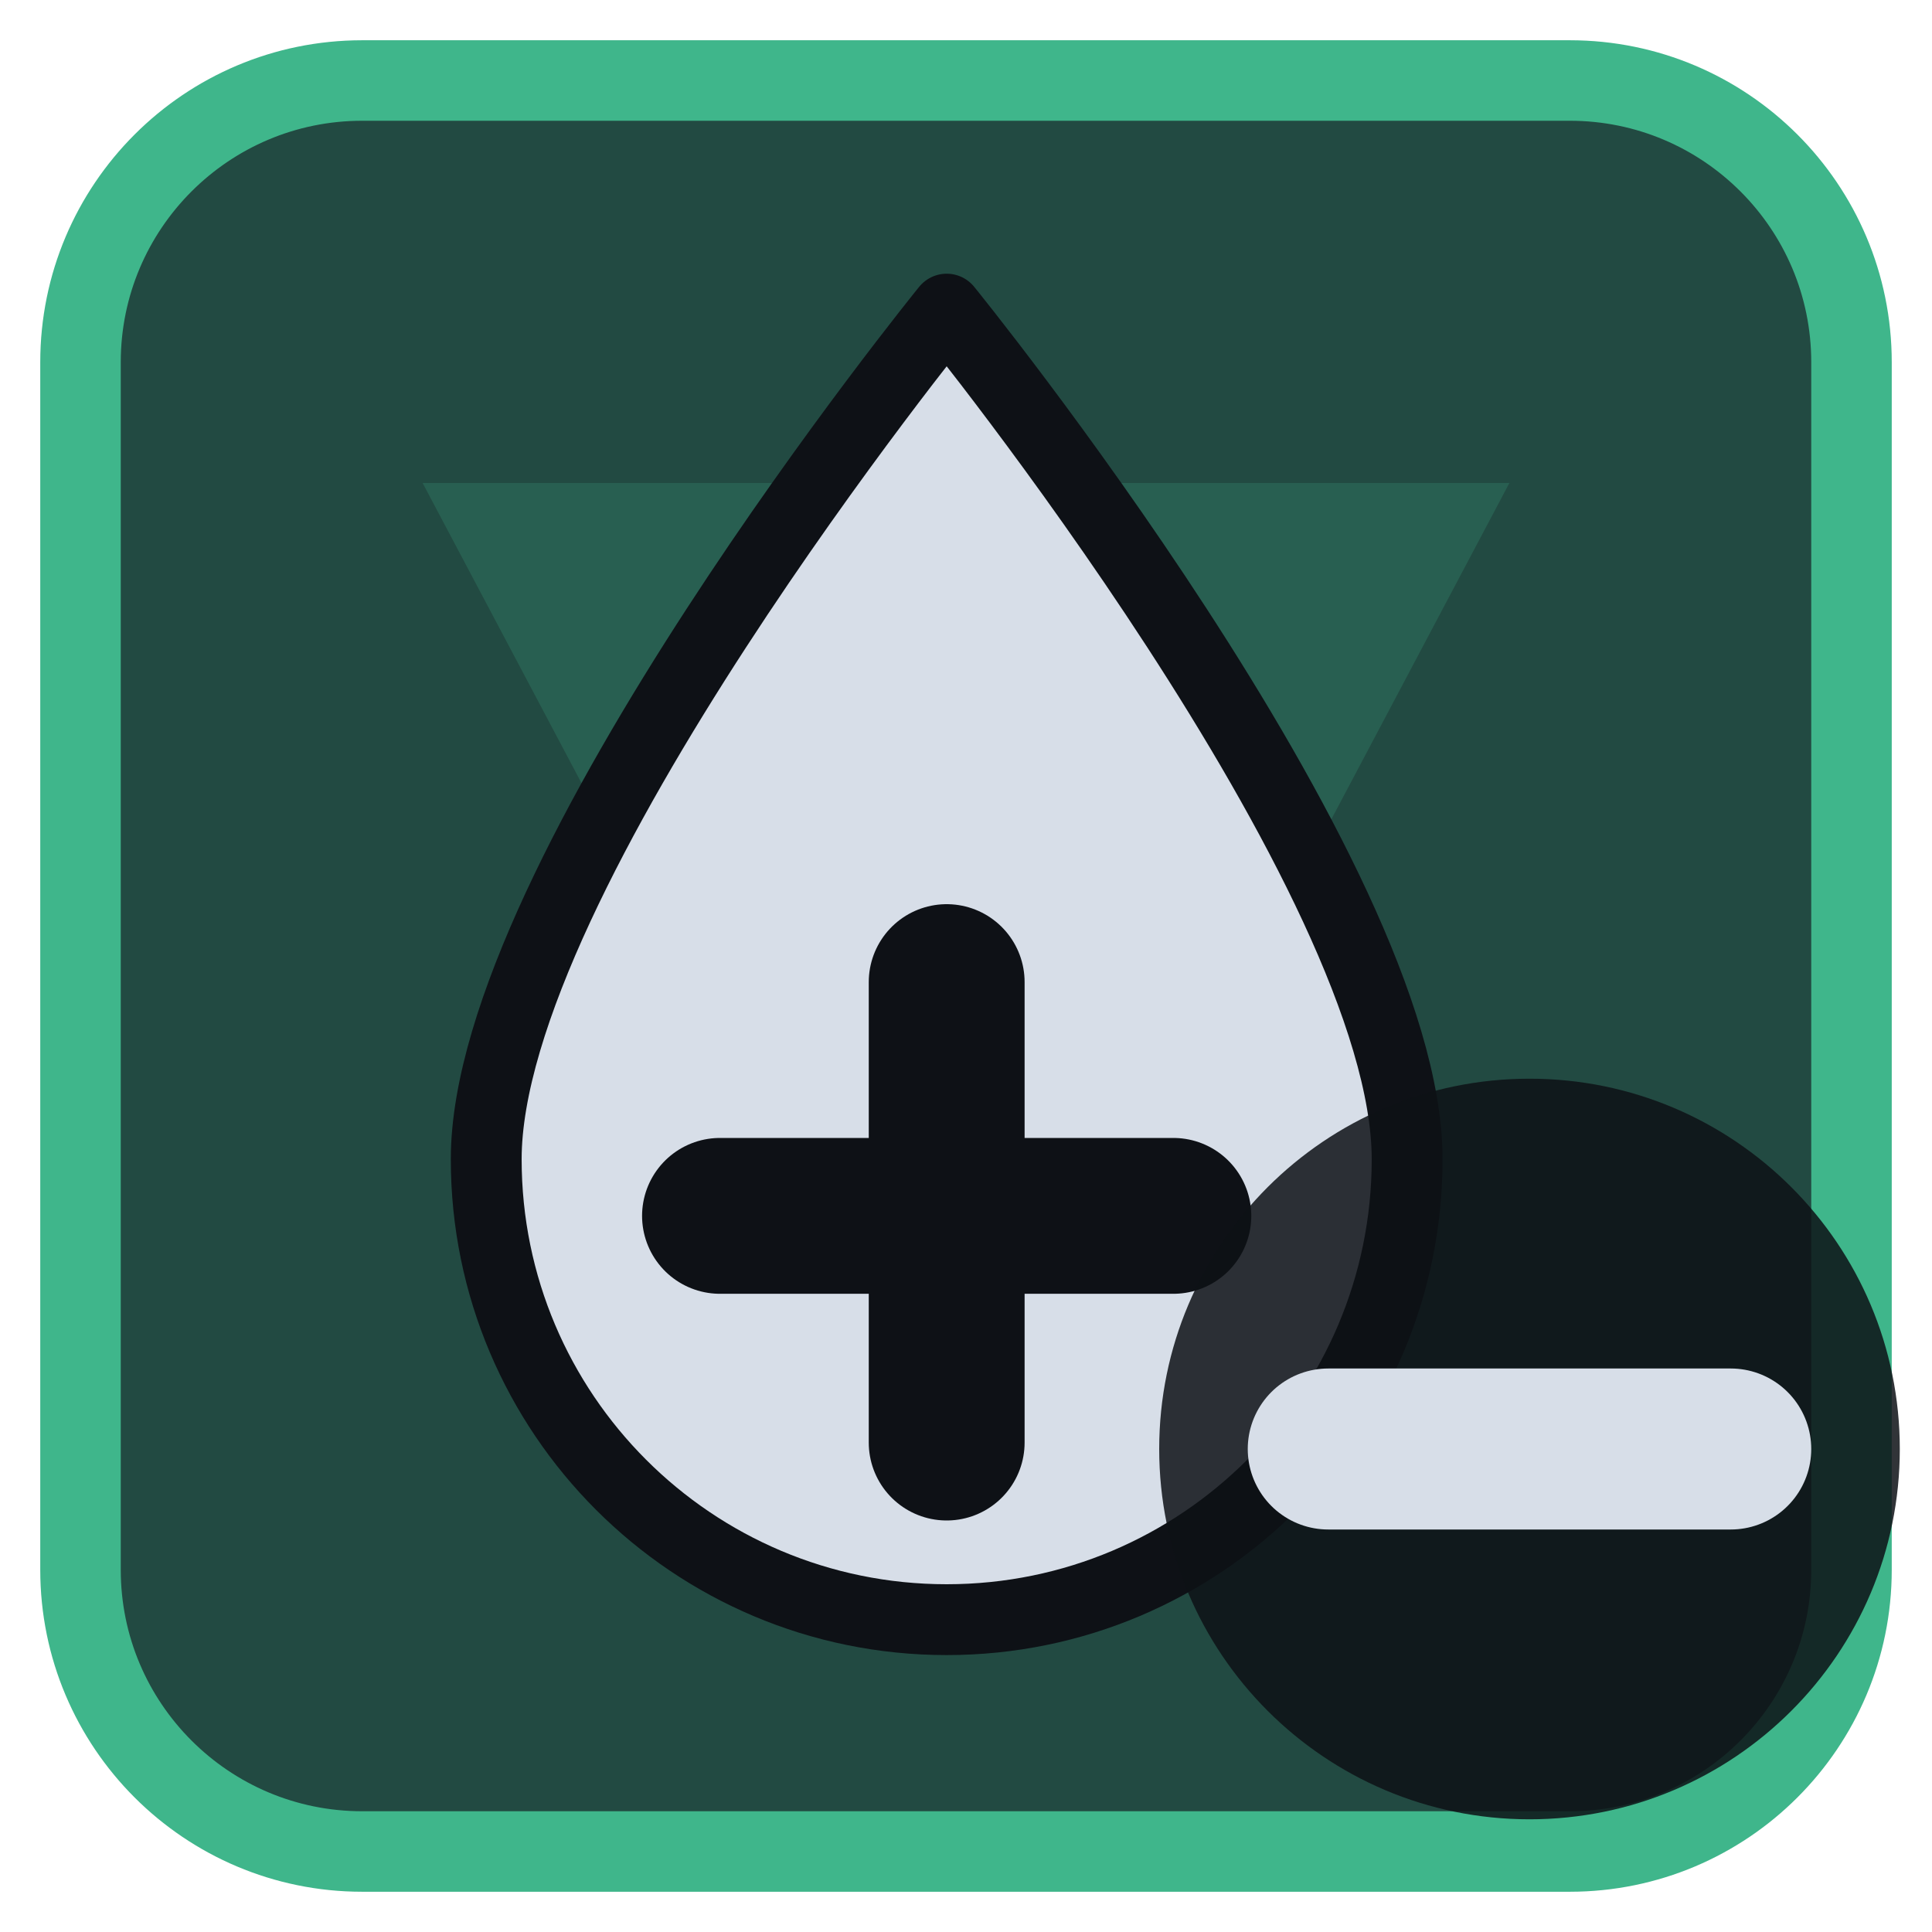
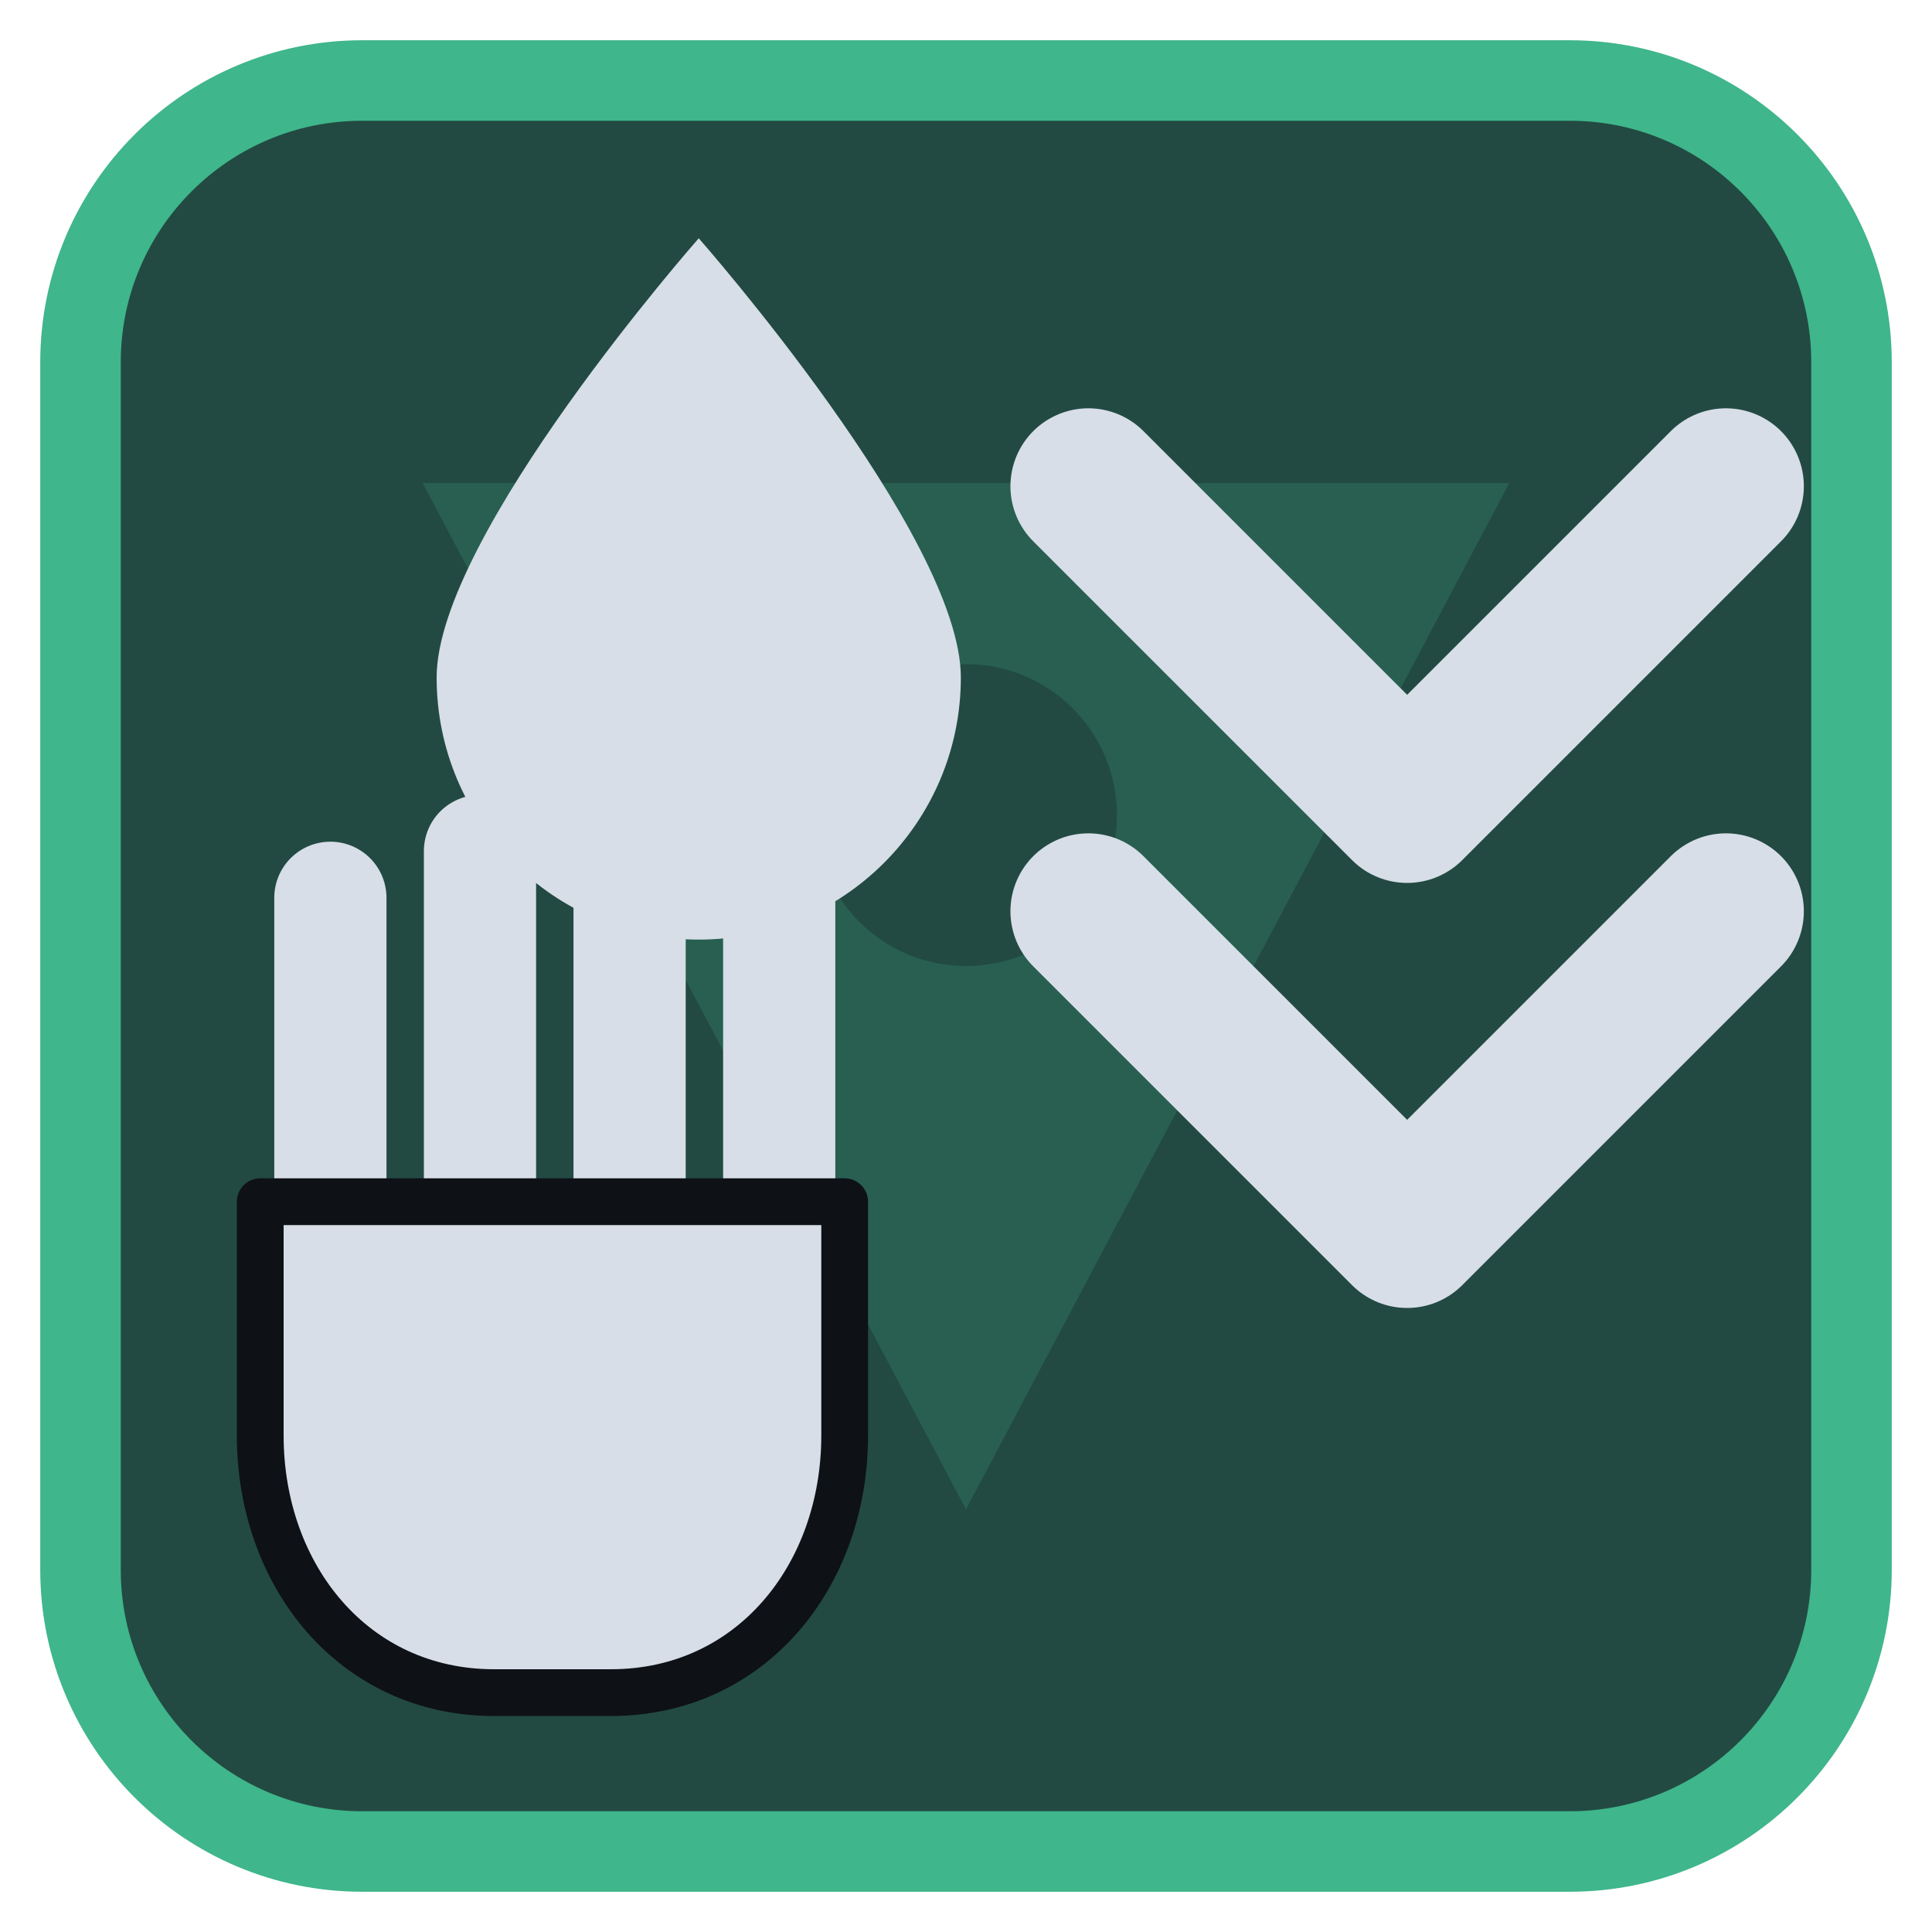
<svg xmlns="http://www.w3.org/2000/svg" viewBox="0 0 24 24" width="24" height="24">
  <rect x="1" y="1" width="22" height="22" rx="3.5" fill="#224a42" stroke="#3fb68b" stroke-width="1" />
  <g opacity="0.2" transform="translate(3,3) scale(0.75)">
    <path d="M3 4h18L12 21zM9.5 9.5a2.5 2.5 0 1 0 5 0 2.5 2.5 0 1 0-5 0z" fill="#3fb68b" fill-rule="evenodd" />
  </g>
  <g transform="translate(1.2,1.2) scale(0.88)">
-     <path d="M12 3C12 3 5.5 11 5.5 15A6.5 6.5 0 0 0 18.5 15C18.5 11 12 3 12 3Z" fill="#d7dee8" stroke="#0e1116" stroke-width="1" stroke-linejoin="round" />
-     <path d="M12 12.5V19M8.8 15.8H15.2" fill="none" stroke="#0e1116" stroke-width="2.2" stroke-linecap="round" stroke-linejoin="round" />
+     <g transform="translate(0,9) scale(0.66)">
+       <path d="M5 3.5V10M8.2 2.5V10M11.4 2.5V10M14.6 3.5V10" fill="none" stroke="#d7dee8" stroke-width="2.4" stroke-linecap="round" stroke-linejoin="round" />
+       <path d="M3.5 10H16V15C16 18 14 20.5 11 20.5H8.5C5.5 20.5 3.5 18 3.5 15Z" fill="#d7dee8" stroke="#0e1116" stroke-width="1" stroke-linejoin="round" />
+     </g>
+     <path d="M8.5 2C8.5 2 4.8 6.2 4.8 8.2A3.7 3.7 0 0 0 12.2 8.2C12.2 6.2 8.5 2 8.5 2Z" fill="#d7dee8" />
+     <path d="M14 5.5L18.5 10L23 5.5M14 11.5L18.5 16L23 11.5" fill="none" stroke="#d7dee8" stroke-width="2.2" stroke-linecap="round" stroke-linejoin="round" />
  </g>
-   <circle cx="19" cy="18" r="4.6" fill="#0e1116" fill-opacity="0.85" />
-   <path d="M16.5 18H21.5" fill="none" stroke="#d7dee8" stroke-width="2" stroke-linecap="round" stroke-linejoin="round" />
</svg>
